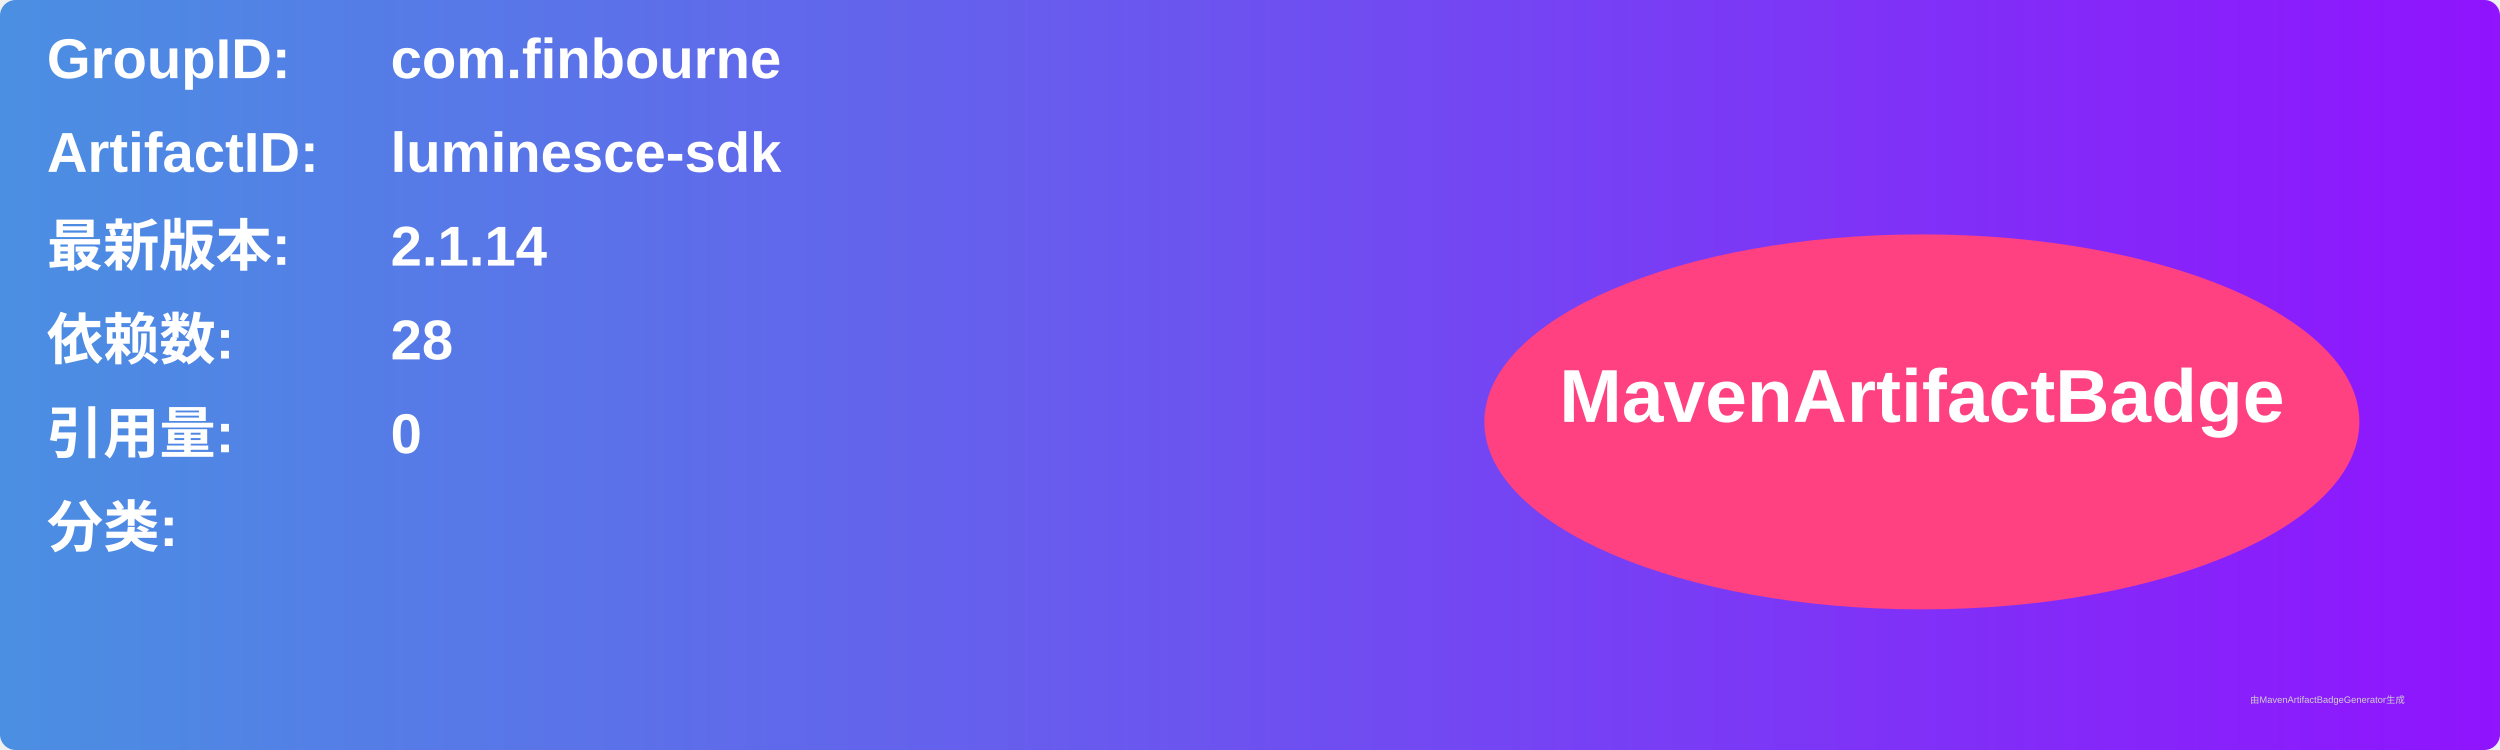
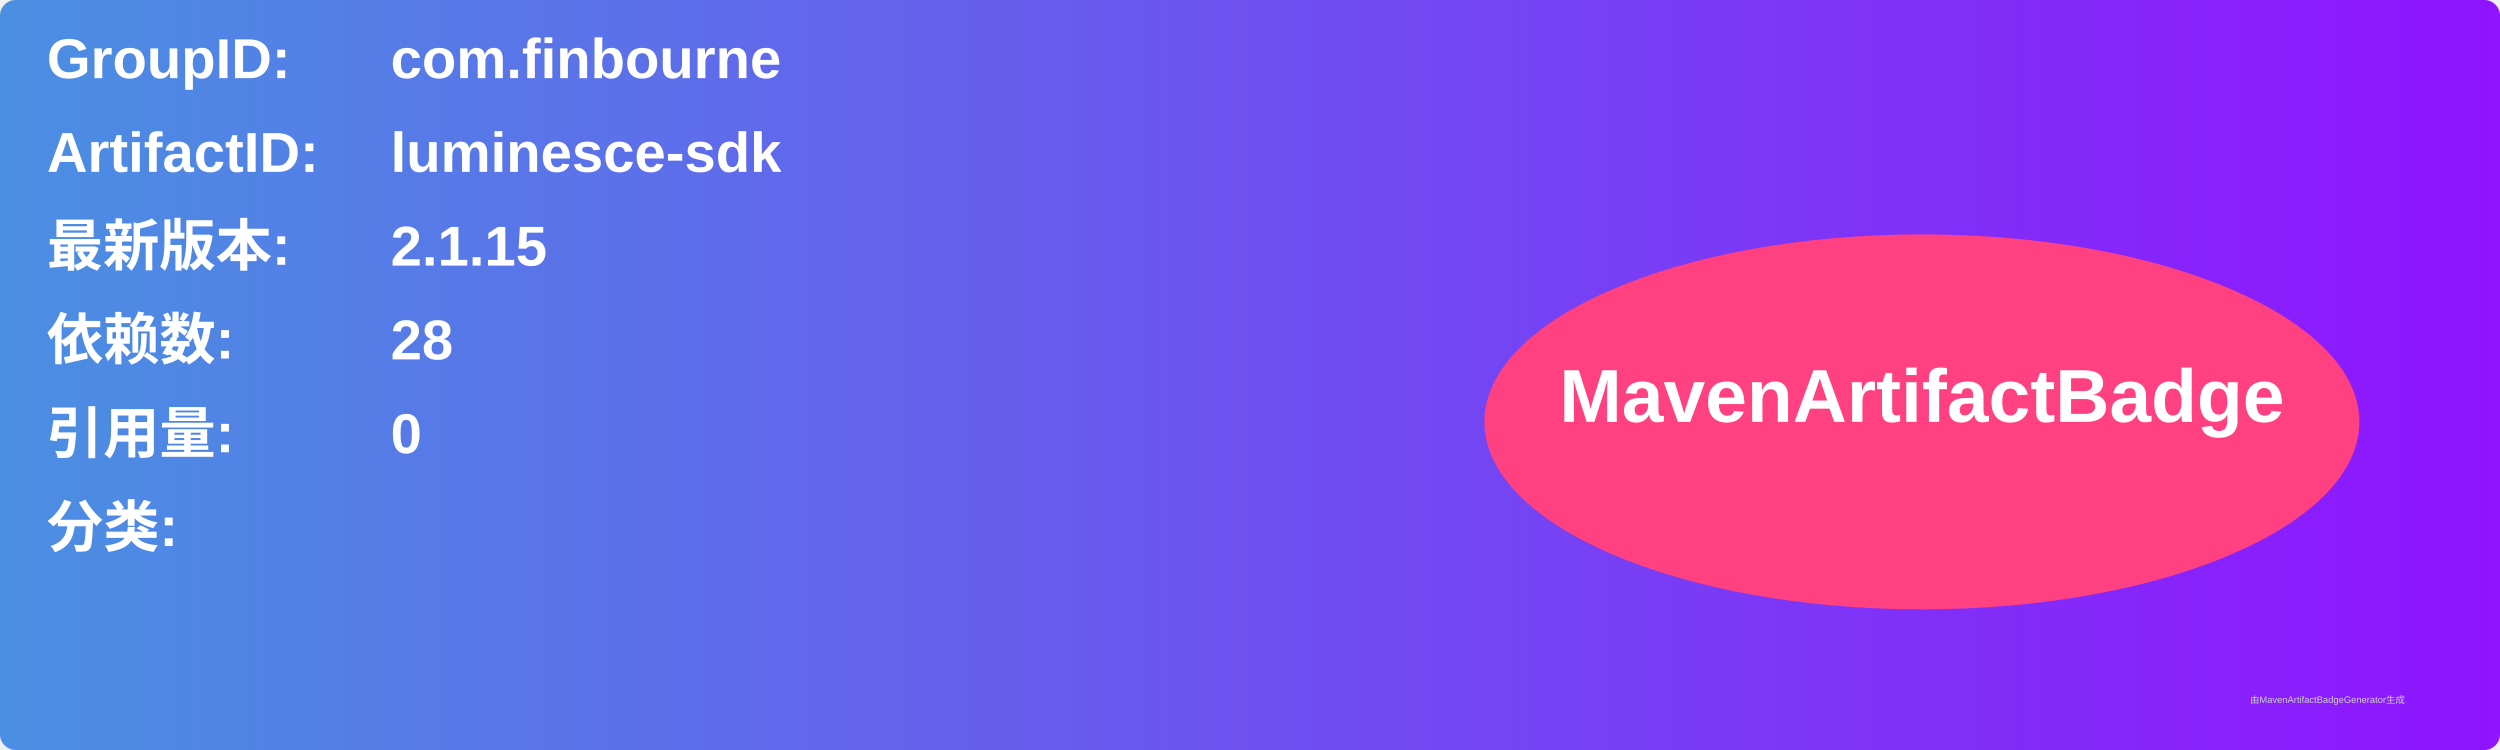
<svg xmlns="http://www.w3.org/2000/svg" width="800" height="240" viewBox="0 0 800 240">
  <linearGradient id="grad" x1="0%" y1="0%" x2="100%" y2="0%">
    <stop offset="0%" stop-color="#4a90e2" />
    <stop offset="100%" stop-color="#9013fe" />
  </linearGradient>
  <rect width="100%" height="100%" rx="5" ry="5" fill="url(#grad)" />
  <g transform="translate(15, 15)">
    <text x="0" y="10" font-family="Arial" font-size="18" fill="white" font-weight="bold" width="260">GroupID:</text>
    <text x="110" y="10" font-family="Arial" font-size="18" fill="white" font-weight="bold" width="460">com.finbourne</text>
    <text x="0" y="40" font-family="Arial" font-size="18" fill="white" font-weight="bold" width="260">ArtifactID:</text>
    <text x="110" y="40" font-family="Arial" font-size="18" fill="white" font-weight="bold" width="460">luminesce-sdk</text>
    <text x="0" y="70" font-family="Arial" font-size="18" fill="white" font-weight="bold">最新版本:</text>
    <text x="110" y="70" font-family="Arial" font-size="18" fill="white" font-weight="bold">
-       <tspan font-weight="bold">2.1.14</tspan>
+       <tspan font-weight="bold">2.1.15</tspan>
    </text>
    <text x="0" y="100" font-family="Arial" font-size="18" fill="white" font-weight="bold">依赖数: </text>
    <text x="110" y="100" font-family="Arial" font-size="18" fill="white">
      <tspan font-weight="bold">28</tspan>
    </text>
    <text x="0" y="130" font-family="Arial" font-size="18" fill="white" font-weight="bold">引用量: </text>
    <text x="110" y="130" font-family="Arial" font-size="18" fill="white">
      <tspan font-weight="bold">0</tspan>
    </text>
    <text x="0" y="160" font-family="Arial" font-size="18" fill="white" font-weight="bold">分类:</text>
    <text x="10" y="190" font-family="Arial" font-size="10" fill="white">
      <tspan font-weight="bold" />
    </text>
    <ellipse cx="600" cy="120" rx="140" ry="60" fill="#ff4081" />
    <text x="600" y="120" text-anchor="middle" font-family="Arial" font-size="24" fill="white" font-weight="bold">MavenArtifactBadge</text>
  </g>
  <text x="720" y="225" font-family="Arial" font-size="3" fill="#d0d0d0">由MavenArtifactBadgeGenerator生成</text>
</svg>
